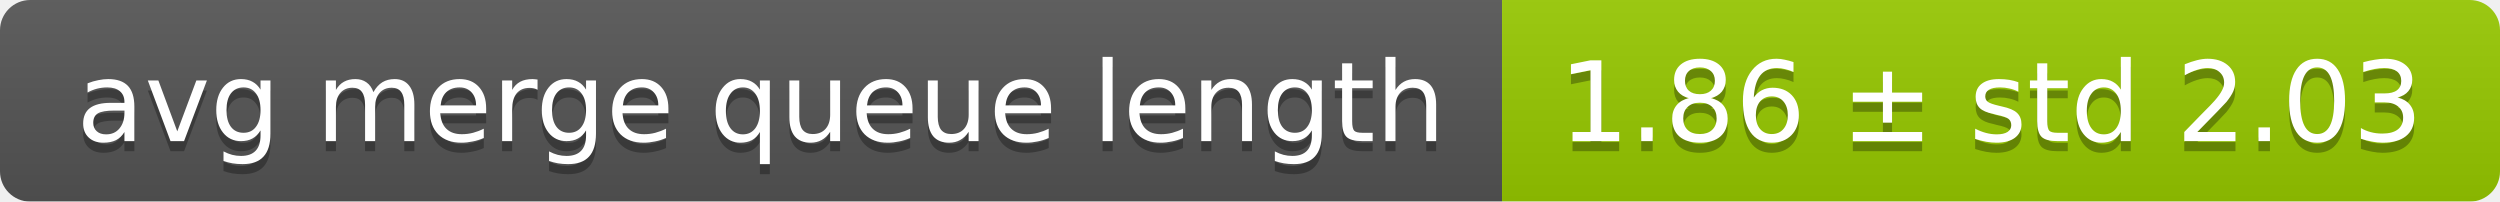
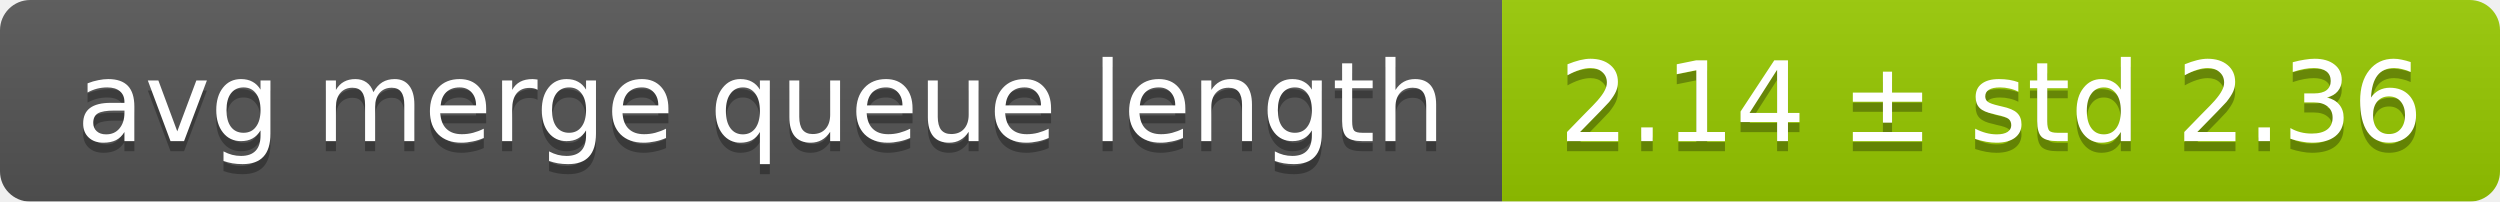
<svg xmlns="http://www.w3.org/2000/svg" width="248" height="20">
  <linearGradient id="smooth" x2="0" y2="100%">
    <stop offset="0" stop-color="#bbb" stop-opacity=".1" />
    <stop offset="1" stop-opacity=".1" />
  </linearGradient>
  <mask id="round">
    <rect width="248" height="20" rx="3" fill="#fff" />
  </mask>
  <g mask="url(#round)">
    <rect width="149" height="20" fill="#555" />
    <rect x="149" width="99" height="20" fill="#97ca00" />
    <rect width="248" height="20" fill="url(#smooth)" />
  </g>
  <g fill="#fff" text-anchor="middle" font-family="DejaVu Sans,Verdana,Geneva,sans-serif" font-size="11">
    <text x="75.5" y="15" fill="#010101" fill-opacity=".3">avg merge queue length</text>
    <text x="75.5" y="14">avg merge queue length</text>
-     <text x="197.5" y="15" fill="#010101" fill-opacity=".3">1.86 ± std 2.03</text>
-     <text x="197.5" y="14">1.86 ± std 2.03</text>
+     <text x="197.5" y="15" fill="#010101" fill-opacity=".3">2.14 ± std 2.36</text>
+     <text x="197.5" y="14">2.14 ± std 2.36</text>
  </g>
</svg>
